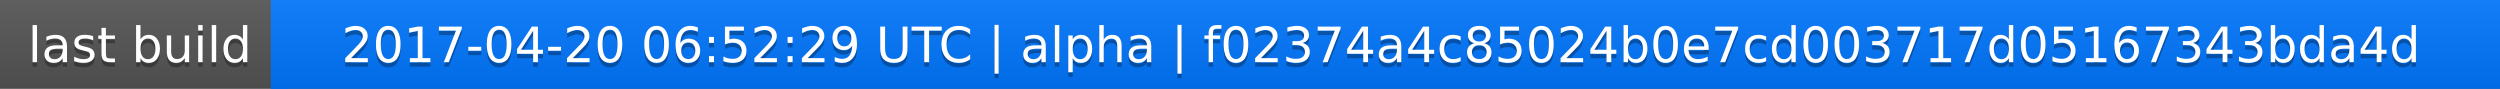
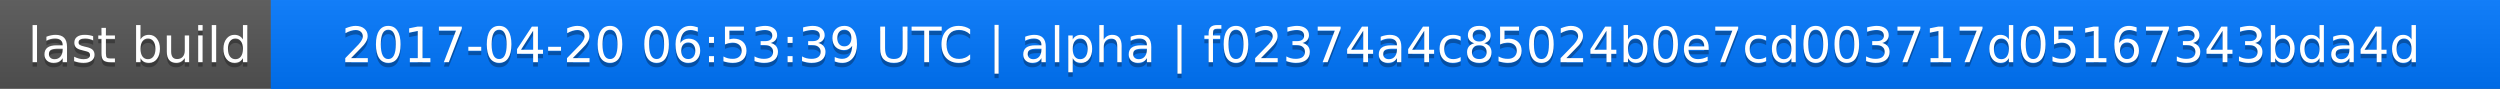
<svg xmlns="http://www.w3.org/2000/svg" width="563" height="20">
  <linearGradient id="a" x2="0" y2="100%">
    <stop offset="0" stop-color="#bbb" stop-opacity=".1" />
    <stop offset="1" stop-opacity=".1" />
  </linearGradient>
  <rect rx="0" width="563" height="20" fill="#555" />
  <rect rx="0" x="61" width="502" height="20" fill="#07f" />
  <path fill="#07f" d="M61 0h4v20h-4z" />
  <rect rx="0" width="563" height="20" fill="url(#a)" />
  <g fill="#fff" text-anchor="middle" font-family="DejaVu Sans,Verdana,Geneva,sans-serif" font-size="11">
    <text x="31.5" y="15" fill="#010101" fill-opacity=".3">last build</text>
    <text x="31.5" y="14">last build</text>
-     <text x="311" y="15" fill="#010101" fill-opacity=".3">2017-04-20 06:52:29 UTC | alpha | f02374a4c85024b0e7cd003717d05167343bda4d</text>
-     <text x="311" y="14">2017-04-20 06:52:29 UTC | alpha | f02374a4c85024b0e7cd003717d05167343bda4d</text>
+     <text x="311" y="15" fill="#010101" fill-opacity=".3">2017-04-20 06:53:39 UTC | alpha | f02374a4c85024b0e7cd003717d05167343bda4d</text>
+     <text x="311" y="14">2017-04-20 06:53:39 UTC | alpha | f02374a4c85024b0e7cd003717d05167343bda4d</text>
  </g>
</svg>
